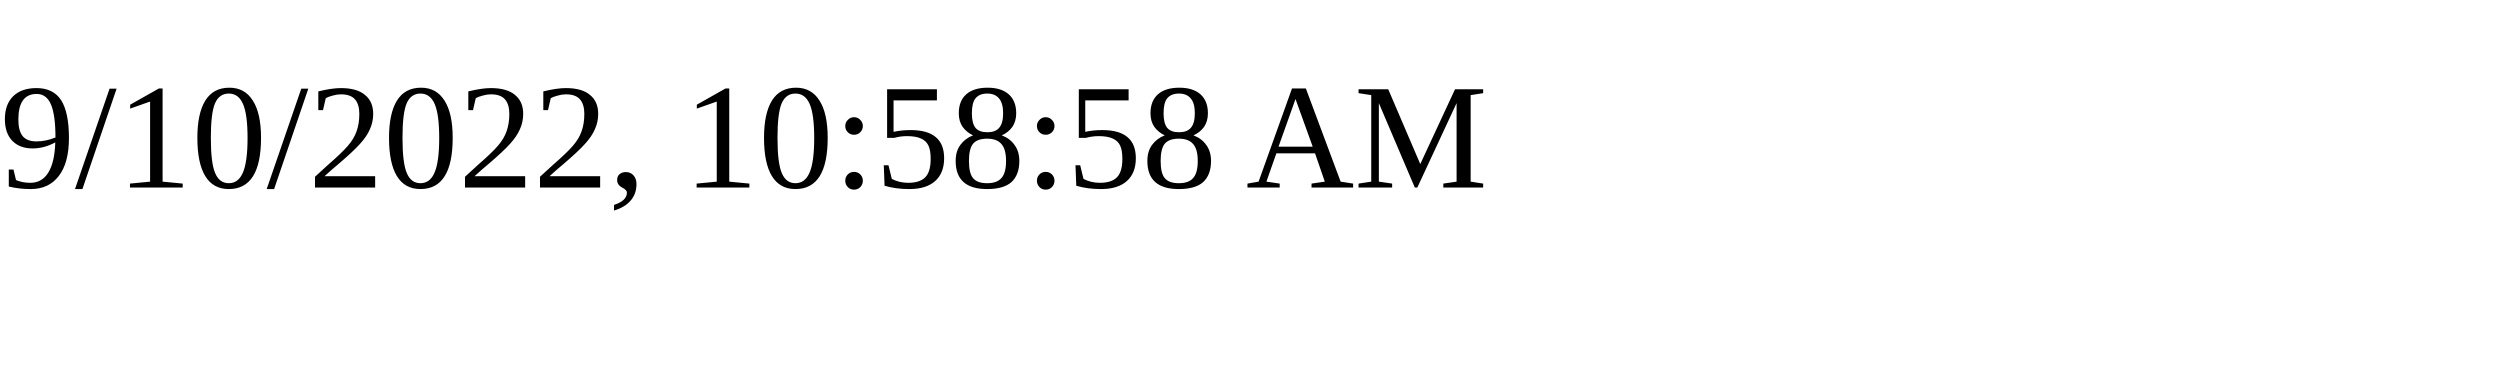
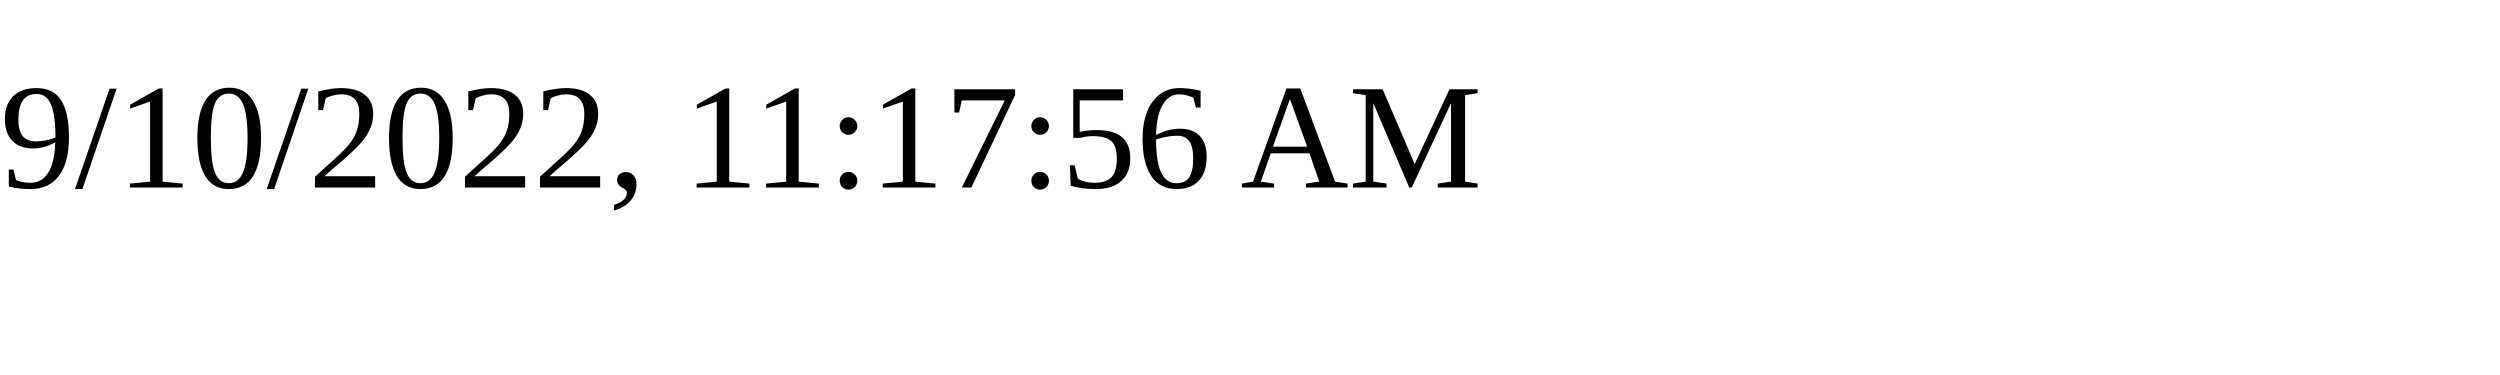
<svg xmlns="http://www.w3.org/2000/svg" height="30" width="200">
-   <text x="0" y="15">9/10/2022, 10:58:58 AM</text>
+   <text x="0" y="15">9/10/2022, 11:17:56 AM</text>
</svg>
